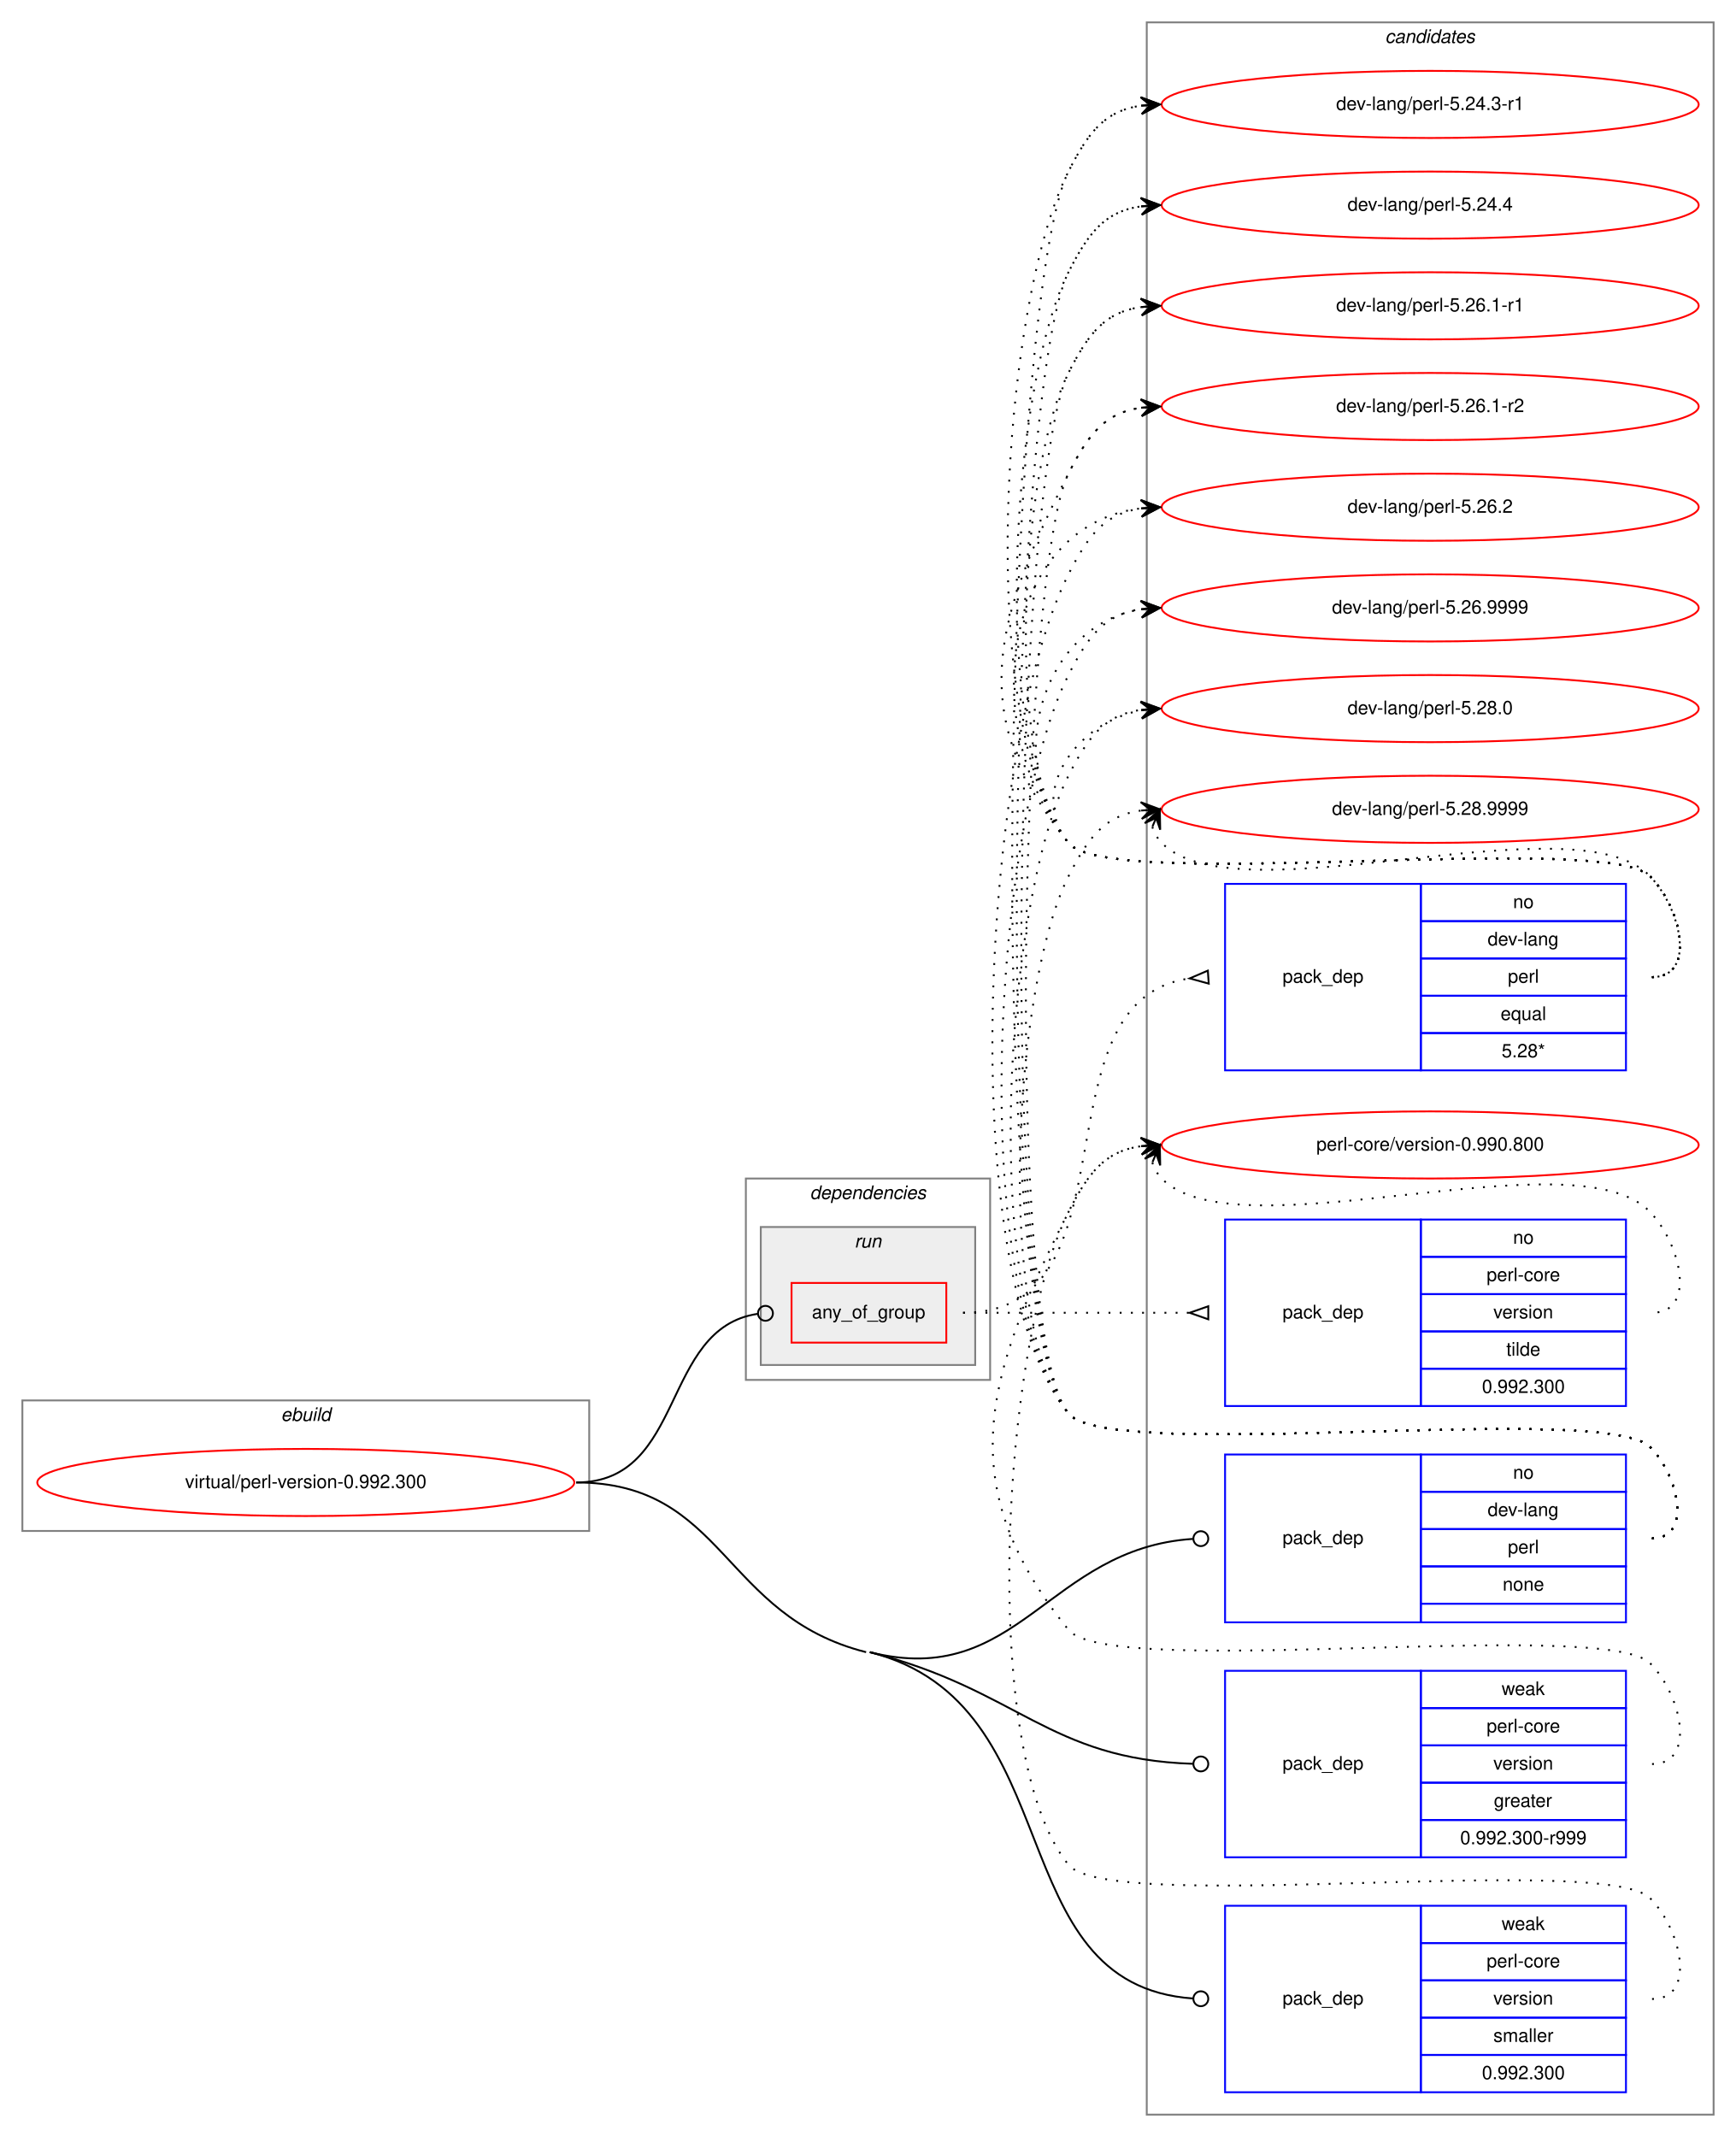
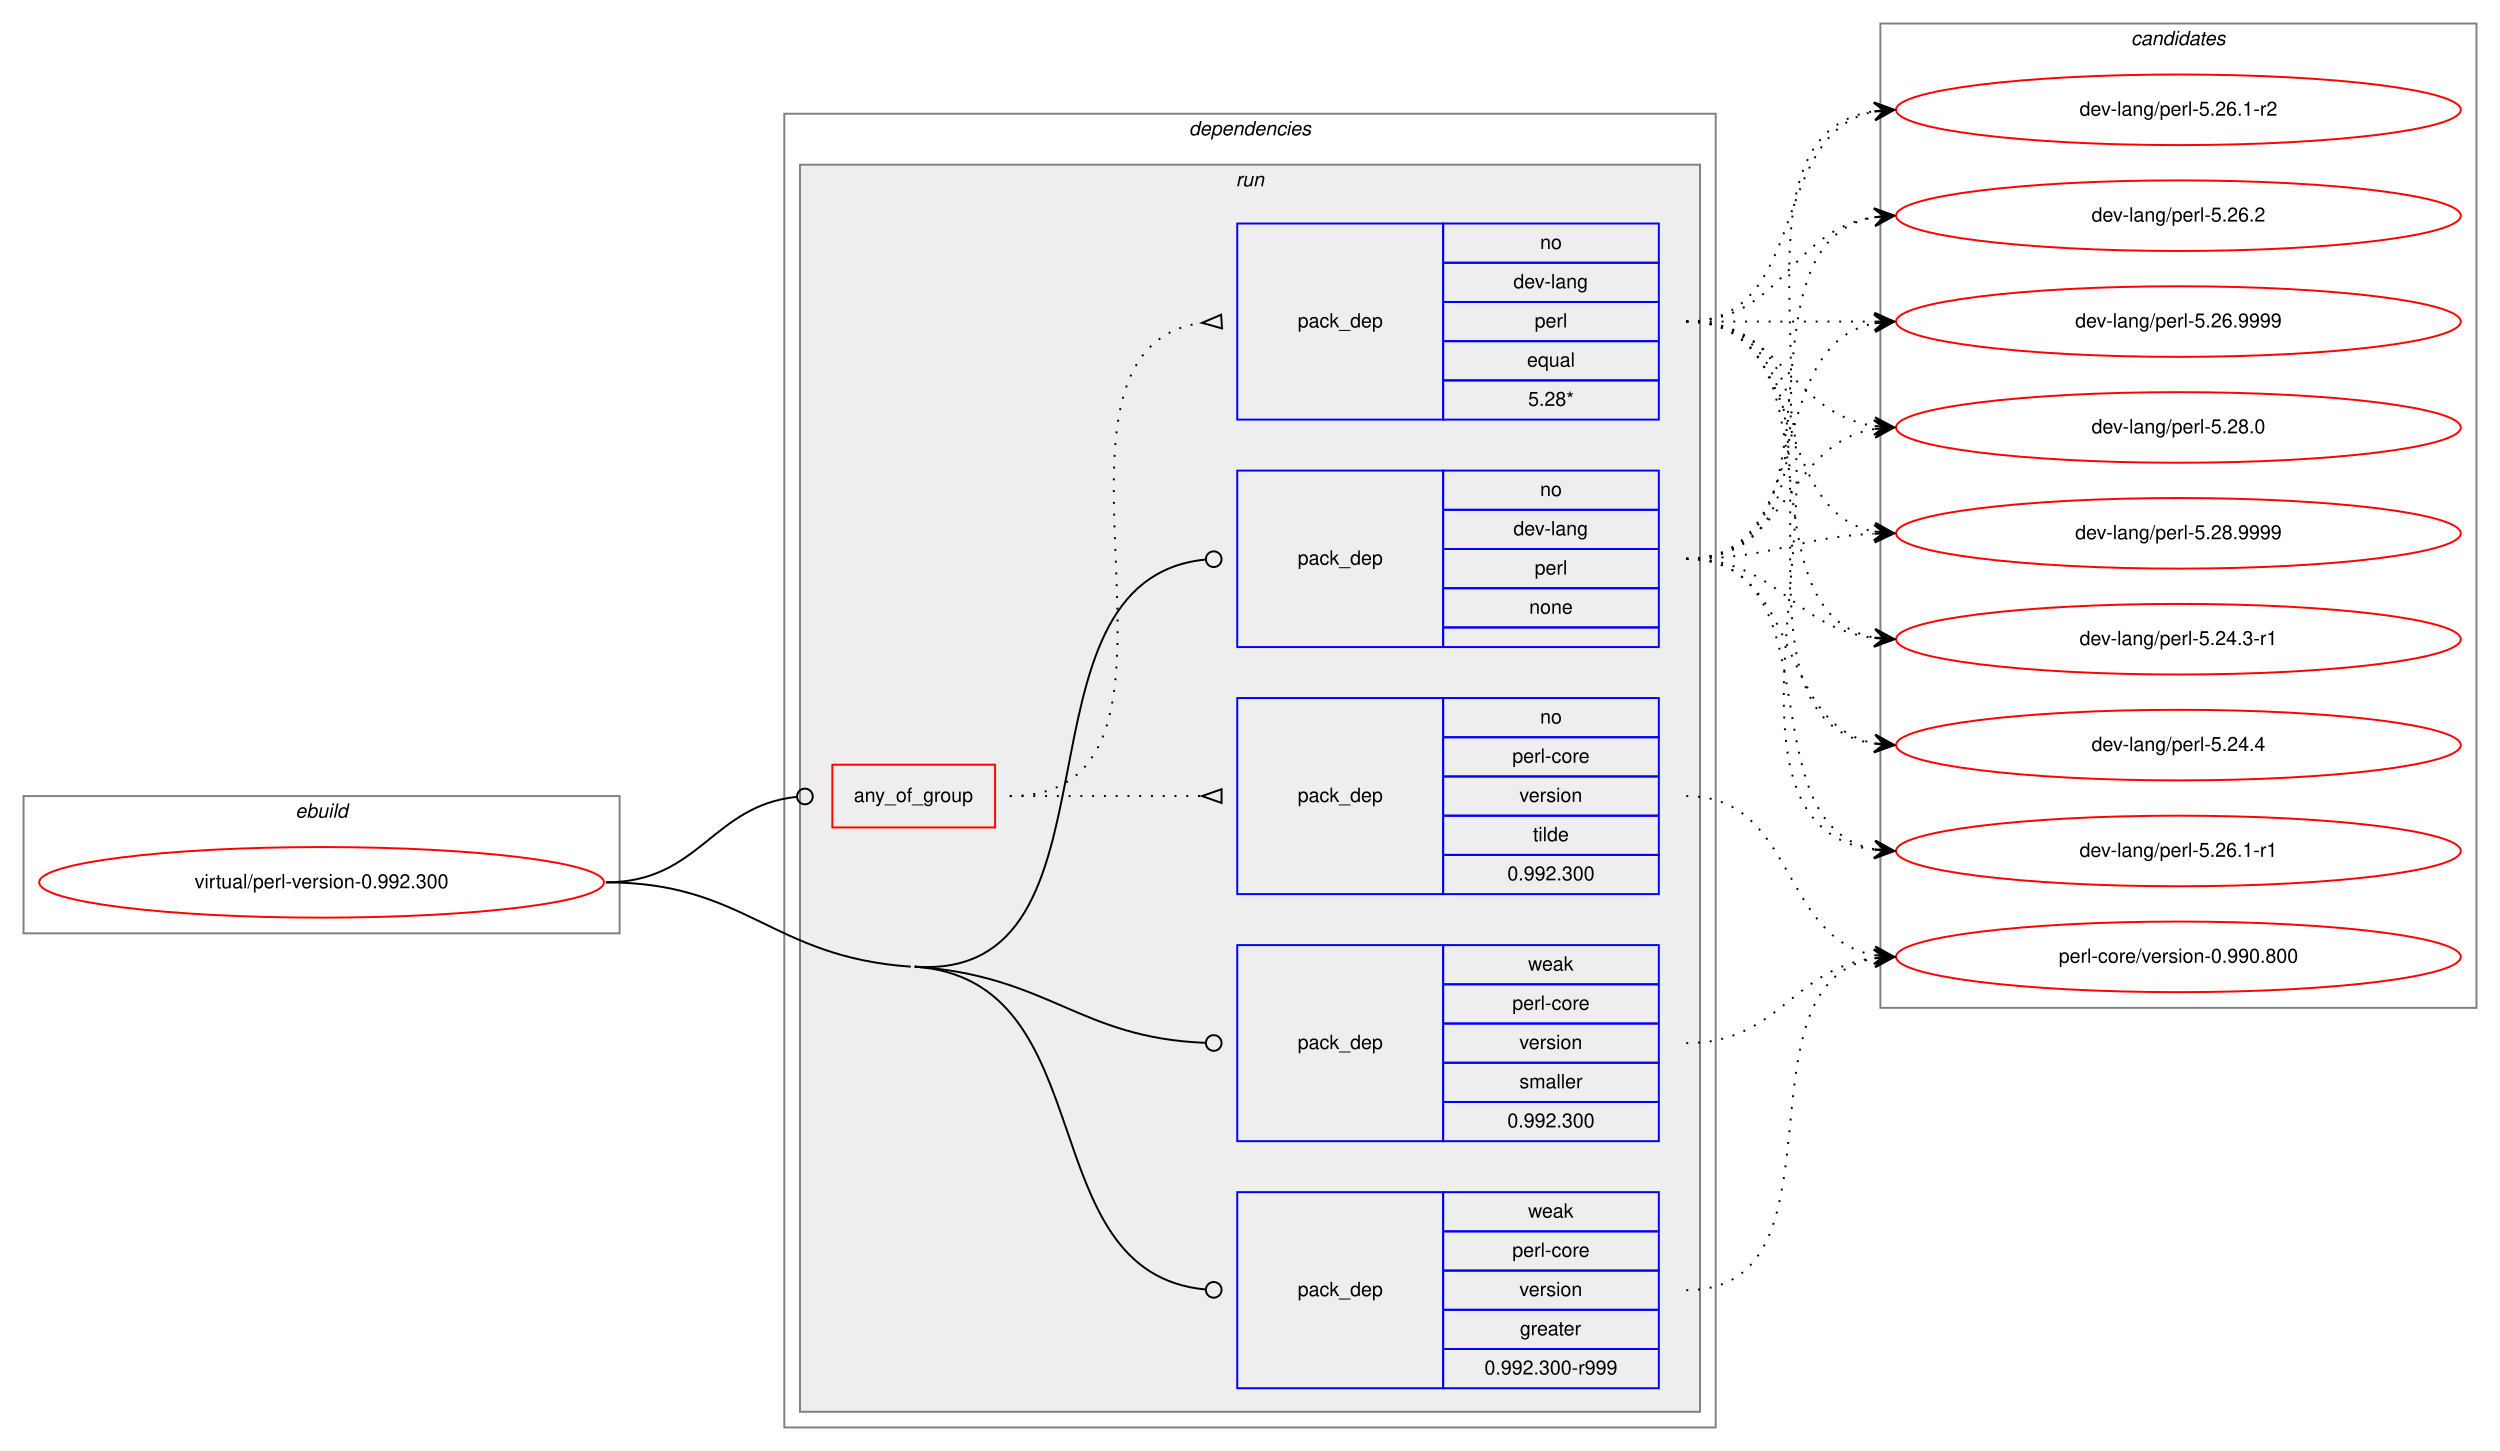
- <svg xmlns="http://www.w3.org/2000/svg" xmlns:xlink="http://www.w3.org/1999/xlink" width="931pt" height="1146pt" viewBox="0.00 0.00 931.00 1146.00">
-   <g id="graph0" class="graph" transform="scale(1 1) rotate(0) translate(4 1142)">
-     <polygon fill="white" stroke="transparent" points="-4,4 -4,-1142 927,-1142 927,4 -4,4" />
+ <svg xmlns="http://www.w3.org/2000/svg" xmlns:xlink="http://www.w3.org/1999/xlink" width="1275pt" height="740pt" viewBox="0.00 0.00 1275.00 740.00">
+   <g id="graph0" class="graph" transform="scale(1 1) rotate(0) translate(4 736)">
+     <polygon fill="white" stroke="transparent" points="-4,4 -4,-736 1271,-736 1271,4 -4,4" />
+     <g id="clust1" class="cluster">
+       <polygon fill="none" stroke="gray" points="8,-260 8,-330 312,-330 312,-260 8,-260" />
+       <text text-anchor="start" x="146.66" y="-319" font-family="Helvetica,sans-Serif" font-style="italic" font-size="10.00">ebuild</text>
+     </g>
+     <g id="clust2" class="cluster">
+       <polygon fill="none" stroke="gray" points="396,-8 396,-678 871,-678 871,-8 396,-8" />
+       <text text-anchor="start" x="602.36" y="-667" font-family="Helvetica,sans-Serif" font-style="italic" font-size="10.00">dependencies</text>
+     </g>
+     <g id="clust5" class="cluster">
+       <polygon fill="#eeeeee" stroke="gray" points="404,-16 404,-652 863,-652 863,-16 404,-16" />
+       <text text-anchor="start" x="626.27" y="-641" font-family="Helvetica,sans-Serif" font-style="italic" font-size="10.00">run</text>
+     </g>
    <g id="clust12" class="cluster">
-       <polygon fill="none" stroke="gray" points="611,-8 611,-1130 915,-1130 915,-8 611,-8" />
-       <text text-anchor="start" x="738.82" y="-1119" font-family="Helvetica,sans-Serif" font-style="italic" font-size="10.00">candidates</text>
-     </g>
-     <g id="clust1" class="cluster">
-       <polygon fill="none" stroke="gray" points="8,-321 8,-391 312,-391 312,-321 8,-321" />
-       <text text-anchor="start" x="146.66" y="-380" font-family="Helvetica,sans-Serif" font-style="italic" font-size="10.00">ebuild</text>
-     </g>
-     <g id="clust2" class="cluster">
-       <polygon fill="none" stroke="gray" points="396,-402 396,-510 527,-510 527,-402 396,-402" />
-       <text text-anchor="start" x="430.36" y="-499" font-family="Helvetica,sans-Serif" font-style="italic" font-size="10.00">dependencies</text>
-     </g>
-     <g id="clust5" class="cluster">
-       <polygon fill="#eeeeee" stroke="gray" points="404,-410 404,-484 519,-484 519,-410 404,-410" />
-       <text text-anchor="start" x="454.27" y="-473" font-family="Helvetica,sans-Serif" font-style="italic" font-size="10.00">run</text>
+       <polygon fill="none" stroke="gray" points="955,-222 955,-724 1259,-724 1259,-222 955,-222" />
+       <text text-anchor="start" x="1082.82" y="-713" font-family="Helvetica,sans-Serif" font-style="italic" font-size="10.00">candidates</text>
    </g>
    <g id="node1" class="node">
      <g id="a_node1">
        <a xlink:href="../virtual/perl-version-0.992.300.svg" xlink:title="virtual/perl-version-0.992.300">
-           <ellipse fill="none" stroke="red" cx="160" cy="-347" rx="144" ry="18" />
-           <text text-anchor="middle" x="160" y="-344" font-family="Helvetica,sans-Serif" font-size="10.00">virtual/perl-version-0.992.300</text>
+           <ellipse fill="none" stroke="red" cx="160" cy="-286" rx="144" ry="18" />
+           <text text-anchor="middle" x="160" y="-283" font-family="Helvetica,sans-Serif" font-size="10.00">virtual/perl-version-0.992.300</text>
        </a>
      </g>
    </g>
    <g id="node2" class="node">
-       <polygon fill="none" stroke="red" points="420.5,-422 420.5,-454 503.5,-454 503.5,-422 420.5,-422" />
-       <text text-anchor="start" x="431.42" y="-435" font-family="Helvetica,sans-Serif" font-size="10.00">any_of_group</text>
+       <polygon fill="none" stroke="red" points="420.5,-314 420.5,-346 503.5,-346 503.5,-314 420.5,-314" />
+       <text text-anchor="start" x="431.42" y="-327" font-family="Helvetica,sans-Serif" font-size="10.00">any_of_group</text>
    </g>
    <g id="edge3" class="edge">
-       <path fill="none" stroke="black" d="M305,-347C364.02,-347 350.12,-429.67 402.3,-437.42" />
-       <ellipse fill="none" stroke="black" cx="406.51" cy="-437.72" rx="4" ry="4" />
+       <path fill="none" stroke="black" d="M305,-286C352.93,-286 359.11,-325.16 402.3,-329.59" />
+       <ellipse fill="none" stroke="black" cx="406.5" cy="-329.8" rx="4" ry="4" />
    </g>
    <g id="node5" class="node">
-       <polygon fill="none" stroke="blue" points="653,-272 653,-362 758,-362 758,-272 653,-272" />
-       <text text-anchor="start" x="683.82" y="-314" font-family="Helvetica,sans-Serif" font-size="10.00">pack_dep</text>
-       <polygon fill="none" stroke="blue" points="758,-342 758,-362 868,-362 868,-342 758,-342" />
-       <text text-anchor="start" x="807.44" y="-349" font-family="Helvetica,sans-Serif" font-size="10.00">no</text>
-       <polygon fill="none" stroke="blue" points="758,-322 758,-342 868,-342 868,-322 758,-322" />
-       <text text-anchor="start" x="793.82" y="-329" font-family="Helvetica,sans-Serif" font-size="10.00">dev-lang</text>
-       <polygon fill="none" stroke="blue" points="758,-302 758,-322 868,-322 868,-302 758,-302" />
-       <text text-anchor="start" x="804.66" y="-309" font-family="Helvetica,sans-Serif" font-size="10.00">perl</text>
-       <polygon fill="none" stroke="blue" points="758,-282 758,-302 868,-302 868,-282 758,-282" />
-       <text text-anchor="start" x="801.88" y="-289" font-family="Helvetica,sans-Serif" font-size="10.00">none</text>
-       <polygon fill="none" stroke="blue" points="758,-272 758,-282 868,-282 868,-272 758,-272" />
+       <polygon fill="none" stroke="blue" points="627,-406 627,-496 732,-496 732,-406 627,-406" />
+       <text text-anchor="start" x="657.82" y="-448" font-family="Helvetica,sans-Serif" font-size="10.00">pack_dep</text>
+       <polygon fill="none" stroke="blue" points="732,-476 732,-496 842,-496 842,-476 732,-476" />
+       <text text-anchor="start" x="781.44" y="-483" font-family="Helvetica,sans-Serif" font-size="10.00">no</text>
+       <polygon fill="none" stroke="blue" points="732,-456 732,-476 842,-476 842,-456 732,-456" />
+       <text text-anchor="start" x="767.82" y="-463" font-family="Helvetica,sans-Serif" font-size="10.00">dev-lang</text>
+       <polygon fill="none" stroke="blue" points="732,-436 732,-456 842,-456 842,-436 732,-436" />
+       <text text-anchor="start" x="778.66" y="-443" font-family="Helvetica,sans-Serif" font-size="10.00">perl</text>
+       <polygon fill="none" stroke="blue" points="732,-416 732,-436 842,-436 842,-416 732,-416" />
+       <text text-anchor="start" x="775.88" y="-423" font-family="Helvetica,sans-Serif" font-size="10.00">none</text>
+       <polygon fill="none" stroke="blue" points="732,-406 732,-416 842,-416 842,-406 732,-406" />
    </g>
    <g id="edge4" class="edge">
-       <path fill="none" stroke="black" d="M462.5,-256C542.27,-235.85 557.9,-311.68 635.75,-316.74" />
-       <ellipse fill="none" stroke="black" cx="640" cy="-316.87" rx="4" ry="4" />
+       <path fill="none" stroke="black" d="M462.5,-243C575.1,-235.28 506.84,-440.59 610.86,-450.62" />
+       <ellipse fill="none" stroke="black" cx="615" cy="-450.81" rx="4" ry="4" />
    </g>
    <g id="node6" class="node">
-       <polygon fill="none" stroke="blue" points="653,-146 653,-246 758,-246 758,-146 653,-146" />
-       <text text-anchor="start" x="683.82" y="-193" font-family="Helvetica,sans-Serif" font-size="10.00">pack_dep</text>
-       <polygon fill="none" stroke="blue" points="758,-226 758,-246 868,-246 868,-226 758,-226" />
-       <text text-anchor="start" x="801.33" y="-233" font-family="Helvetica,sans-Serif" font-size="10.00">weak</text>
-       <polygon fill="none" stroke="blue" points="758,-206 758,-226 868,-226 868,-206 758,-206" />
-       <text text-anchor="start" x="793.27" y="-213" font-family="Helvetica,sans-Serif" font-size="10.00">perl-core</text>
-       <polygon fill="none" stroke="blue" points="758,-186 758,-206 868,-206 868,-186 758,-186" />
-       <text text-anchor="start" x="796.88" y="-193" font-family="Helvetica,sans-Serif" font-size="10.00">version</text>
-       <polygon fill="none" stroke="blue" points="758,-166 758,-186 868,-186 868,-166 758,-166" />
-       <text text-anchor="start" x="797.16" y="-173" font-family="Helvetica,sans-Serif" font-size="10.00">greater</text>
-       <polygon fill="none" stroke="blue" points="758,-146 758,-166 868,-166 868,-146 758,-146" />
-       <text text-anchor="start" x="779.08" y="-153" font-family="Helvetica,sans-Serif" font-size="10.00">0.992.300-r999</text>
+       <polygon fill="none" stroke="blue" points="627,-28 627,-128 732,-128 732,-28 627,-28" />
+       <text text-anchor="start" x="657.82" y="-75" font-family="Helvetica,sans-Serif" font-size="10.00">pack_dep</text>
+       <polygon fill="none" stroke="blue" points="732,-108 732,-128 842,-128 842,-108 732,-108" />
+       <text text-anchor="start" x="775.33" y="-115" font-family="Helvetica,sans-Serif" font-size="10.00">weak</text>
+       <polygon fill="none" stroke="blue" points="732,-88 732,-108 842,-108 842,-88 732,-88" />
+       <text text-anchor="start" x="767.27" y="-95" font-family="Helvetica,sans-Serif" font-size="10.00">perl-core</text>
+       <polygon fill="none" stroke="blue" points="732,-68 732,-88 842,-88 842,-68 732,-68" />
+       <text text-anchor="start" x="770.88" y="-75" font-family="Helvetica,sans-Serif" font-size="10.00">version</text>
+       <polygon fill="none" stroke="blue" points="732,-48 732,-68 842,-68 842,-48 732,-48" />
+       <text text-anchor="start" x="771.16" y="-55" font-family="Helvetica,sans-Serif" font-size="10.00">greater</text>
+       <polygon fill="none" stroke="blue" points="732,-28 732,-48 842,-48 842,-28 732,-28" />
+       <text text-anchor="start" x="753.08" y="-35" font-family="Helvetica,sans-Serif" font-size="10.00">0.992.300-r999</text>
    </g>
    <g id="edge5" class="edge">
-       <path fill="none" stroke="black" d="M462.5,-256C542.14,-235.88 558.02,-198.58 635.77,-196.13" />
-       <ellipse fill="none" stroke="black" cx="640" cy="-196.06" rx="4" ry="4" />
+       <path fill="none" stroke="black" d="M462.5,-243C560.48,-236.29 520.38,-86.83 610.76,-78.37" />
+       <ellipse fill="none" stroke="black" cx="615" cy="-78.18" rx="4" ry="4" />
+       <path fill="none" stroke="black" d="M305,-286C376.7,-286 388.96,-247.9 460.5,-243" />
    </g>
    <g id="node7" class="node">
-       <polygon fill="none" stroke="blue" points="653,-20 653,-120 758,-120 758,-20 653,-20" />
-       <text text-anchor="start" x="683.82" y="-67" font-family="Helvetica,sans-Serif" font-size="10.00">pack_dep</text>
-       <polygon fill="none" stroke="blue" points="758,-100 758,-120 868,-120 868,-100 758,-100" />
-       <text text-anchor="start" x="801.33" y="-107" font-family="Helvetica,sans-Serif" font-size="10.00">weak</text>
-       <polygon fill="none" stroke="blue" points="758,-80 758,-100 868,-100 868,-80 758,-80" />
-       <text text-anchor="start" x="793.27" y="-87" font-family="Helvetica,sans-Serif" font-size="10.00">perl-core</text>
-       <polygon fill="none" stroke="blue" points="758,-60 758,-80 868,-80 868,-60 758,-60" />
-       <text text-anchor="start" x="796.88" y="-67" font-family="Helvetica,sans-Serif" font-size="10.00">version</text>
-       <polygon fill="none" stroke="blue" points="758,-40 758,-60 868,-60 868,-40 758,-40" />
-       <text text-anchor="start" x="796.89" y="-47" font-family="Helvetica,sans-Serif" font-size="10.00">smaller</text>
-       <polygon fill="none" stroke="blue" points="758,-20 758,-40 868,-40 868,-20 758,-20" />
-       <text text-anchor="start" x="790.76" y="-27" font-family="Helvetica,sans-Serif" font-size="10.00">0.992.300</text>
+       <polygon fill="none" stroke="blue" points="627,-154 627,-254 732,-254 732,-154 627,-154" />
+       <text text-anchor="start" x="657.82" y="-201" font-family="Helvetica,sans-Serif" font-size="10.00">pack_dep</text>
+       <polygon fill="none" stroke="blue" points="732,-234 732,-254 842,-254 842,-234 732,-234" />
+       <text text-anchor="start" x="775.33" y="-241" font-family="Helvetica,sans-Serif" font-size="10.00">weak</text>
+       <polygon fill="none" stroke="blue" points="732,-214 732,-234 842,-234 842,-214 732,-214" />
+       <text text-anchor="start" x="767.27" y="-221" font-family="Helvetica,sans-Serif" font-size="10.00">perl-core</text>
+       <polygon fill="none" stroke="blue" points="732,-194 732,-214 842,-214 842,-194 732,-194" />
+       <text text-anchor="start" x="770.88" y="-201" font-family="Helvetica,sans-Serif" font-size="10.00">version</text>
+       <polygon fill="none" stroke="blue" points="732,-174 732,-194 842,-194 842,-174 732,-174" />
+       <text text-anchor="start" x="770.89" y="-181" font-family="Helvetica,sans-Serif" font-size="10.00">smaller</text>
+       <polygon fill="none" stroke="blue" points="732,-154 732,-174 842,-174 842,-154 732,-154" />
+       <text text-anchor="start" x="764.76" y="-161" font-family="Helvetica,sans-Serif" font-size="10.00">0.992.300</text>
    </g>
    <g id="edge6" class="edge">
-       <path fill="none" stroke="black" d="M462.5,-256C571.75,-228.4 530.65,-77.62 635.82,-70.28" />
-       <ellipse fill="none" stroke="black" cx="640" cy="-70.14" rx="4" ry="4" />
-       <path fill="none" stroke="black" d="M305,-347C385.08,-347 382.86,-275.61 460.5,-256" />
+       <path fill="none" stroke="black" d="M462.5,-243C531.22,-238.29 546.19,-206.62 610.86,-204.15" />
+       <ellipse fill="none" stroke="black" cx="615" cy="-204.07" rx="4" ry="4" />
    </g>
    <g id="node3" class="node">
-       <polygon fill="none" stroke="blue" points="653,-568 653,-668 758,-668 758,-568 653,-568" />
-       <text text-anchor="start" x="683.82" y="-615" font-family="Helvetica,sans-Serif" font-size="10.00">pack_dep</text>
-       <polygon fill="none" stroke="blue" points="758,-648 758,-668 868,-668 868,-648 758,-648" />
-       <text text-anchor="start" x="807.44" y="-655" font-family="Helvetica,sans-Serif" font-size="10.00">no</text>
-       <polygon fill="none" stroke="blue" points="758,-628 758,-648 868,-648 868,-628 758,-628" />
-       <text text-anchor="start" x="793.82" y="-635" font-family="Helvetica,sans-Serif" font-size="10.00">dev-lang</text>
-       <polygon fill="none" stroke="blue" points="758,-608 758,-628 868,-628 868,-608 758,-608" />
-       <text text-anchor="start" x="804.66" y="-615" font-family="Helvetica,sans-Serif" font-size="10.00">perl</text>
-       <polygon fill="none" stroke="blue" points="758,-588 758,-608 868,-608 868,-588 758,-588" />
-       <text text-anchor="start" x="800.77" y="-595" font-family="Helvetica,sans-Serif" font-size="10.00">equal</text>
-       <polygon fill="none" stroke="blue" points="758,-568 758,-588 868,-588 868,-568 758,-568" />
-       <text text-anchor="start" x="801.32" y="-575" font-family="Helvetica,sans-Serif" font-size="10.00">5.28*</text>
+       <polygon fill="none" stroke="blue" points="627,-522 627,-622 732,-622 732,-522 627,-522" />
+       <text text-anchor="start" x="657.82" y="-569" font-family="Helvetica,sans-Serif" font-size="10.00">pack_dep</text>
+       <polygon fill="none" stroke="blue" points="732,-602 732,-622 842,-622 842,-602 732,-602" />
+       <text text-anchor="start" x="781.44" y="-609" font-family="Helvetica,sans-Serif" font-size="10.00">no</text>
+       <polygon fill="none" stroke="blue" points="732,-582 732,-602 842,-602 842,-582 732,-582" />
+       <text text-anchor="start" x="767.82" y="-589" font-family="Helvetica,sans-Serif" font-size="10.00">dev-lang</text>
+       <polygon fill="none" stroke="blue" points="732,-562 732,-582 842,-582 842,-562 732,-562" />
+       <text text-anchor="start" x="778.66" y="-569" font-family="Helvetica,sans-Serif" font-size="10.00">perl</text>
+       <polygon fill="none" stroke="blue" points="732,-542 732,-562 842,-562 842,-542 732,-542" />
+       <text text-anchor="start" x="774.77" y="-549" font-family="Helvetica,sans-Serif" font-size="10.00">equal</text>
+       <polygon fill="none" stroke="blue" points="732,-522 732,-542 842,-542 842,-522 732,-522" />
+       <text text-anchor="start" x="775.32" y="-529" font-family="Helvetica,sans-Serif" font-size="10.00">5.28*</text>
    </g>
    <g id="edge1" class="edge">
-       <path fill="none" stroke="black" stroke-dasharray="1,5" d="M512.5,-438C607.99,-438 549.53,-605.23 633.89,-617.31" />
-       <polygon fill="none" stroke="black" points="643.76,-621.49 634.02,-617.32 644.24,-614.51 643.76,-621.49" />
+       <path fill="none" stroke="black" stroke-dasharray="1,5" d="M511,-330C625.21,-330 508.72,-557.57 608.96,-571.35" />
+       <polygon fill="none" stroke="black" points="618.77,-575.49 609.02,-571.35 619.23,-568.51 618.77,-575.49" />
    </g>
    <g id="node4" class="node">
-       <polygon fill="none" stroke="blue" points="653,-388 653,-488 758,-488 758,-388 653,-388" />
-       <text text-anchor="start" x="683.82" y="-435" font-family="Helvetica,sans-Serif" font-size="10.00">pack_dep</text>
-       <polygon fill="none" stroke="blue" points="758,-468 758,-488 868,-488 868,-468 758,-468" />
-       <text text-anchor="start" x="807.44" y="-475" font-family="Helvetica,sans-Serif" font-size="10.00">no</text>
-       <polygon fill="none" stroke="blue" points="758,-448 758,-468 868,-468 868,-448 758,-448" />
-       <text text-anchor="start" x="793.27" y="-455" font-family="Helvetica,sans-Serif" font-size="10.00">perl-core</text>
-       <polygon fill="none" stroke="blue" points="758,-428 758,-448 868,-448 868,-428 758,-428" />
-       <text text-anchor="start" x="796.88" y="-435" font-family="Helvetica,sans-Serif" font-size="10.00">version</text>
-       <polygon fill="none" stroke="blue" points="758,-408 758,-428 868,-428 868,-408 758,-408" />
-       <text text-anchor="start" x="803.83" y="-415" font-family="Helvetica,sans-Serif" font-size="10.00">tilde</text>
-       <polygon fill="none" stroke="blue" points="758,-388 758,-408 868,-408 868,-388 758,-388" />
-       <text text-anchor="start" x="790.76" y="-395" font-family="Helvetica,sans-Serif" font-size="10.00">0.992.300</text>
+       <polygon fill="none" stroke="blue" points="627,-280 627,-380 732,-380 732,-280 627,-280" />
+       <text text-anchor="start" x="657.82" y="-327" font-family="Helvetica,sans-Serif" font-size="10.00">pack_dep</text>
+       <polygon fill="none" stroke="blue" points="732,-360 732,-380 842,-380 842,-360 732,-360" />
+       <text text-anchor="start" x="781.44" y="-367" font-family="Helvetica,sans-Serif" font-size="10.00">no</text>
+       <polygon fill="none" stroke="blue" points="732,-340 732,-360 842,-360 842,-340 732,-340" />
+       <text text-anchor="start" x="767.27" y="-347" font-family="Helvetica,sans-Serif" font-size="10.00">perl-core</text>
+       <polygon fill="none" stroke="blue" points="732,-320 732,-340 842,-340 842,-320 732,-320" />
+       <text text-anchor="start" x="770.88" y="-327" font-family="Helvetica,sans-Serif" font-size="10.00">version</text>
+       <polygon fill="none" stroke="blue" points="732,-300 732,-320 842,-320 842,-300 732,-300" />
+       <text text-anchor="start" x="777.83" y="-307" font-family="Helvetica,sans-Serif" font-size="10.00">tilde</text>
+       <polygon fill="none" stroke="blue" points="732,-280 732,-300 842,-300 842,-280 732,-280" />
+       <text text-anchor="start" x="764.76" y="-287" font-family="Helvetica,sans-Serif" font-size="10.00">0.992.300</text>
    </g>
    <g id="edge2" class="edge">
-       <path fill="none" stroke="black" stroke-dasharray="1,5" d="M512.5,-438C567.41,-438 583.63,-438 633.85,-438" />
-       <polygon fill="none" stroke="black" points="644,-441.5 634,-438 644,-434.5 644,-441.5" />
+       <path fill="none" stroke="black" stroke-dasharray="1,5" d="M511,-330C555.44,-330 569.02,-330 608.88,-330" />
+       <polygon fill="none" stroke="black" points="619,-333.5 609,-330 619,-326.5 619,-333.5" />
    </g>
    <g id="node8" class="node">
      <g id="a_node8">
        <a xlink:href="../dev-lang/perl-5.24.3-r1.svg" xlink:title="dev-lang/perl-5.24.3-r1">
-           <ellipse fill="none" stroke="red" cx="763" cy="-1086" rx="144" ry="18" />
-           <text text-anchor="middle" x="763" y="-1083" font-family="Helvetica,sans-Serif" font-size="10.00">dev-lang/perl-5.24.3-r1</text>
+           <ellipse fill="none" stroke="red" cx="1107" cy="-410" rx="144" ry="18" />
+           <text text-anchor="middle" x="1107" y="-407" font-family="Helvetica,sans-Serif" font-size="10.00">dev-lang/perl-5.24.3-r1</text>
        </a>
      </g>
    </g>
    <g id="edge7" class="edge">
-       <path fill="none" stroke="black" stroke-dasharray="1,5" d="M882,-618C906,-618 897.85,-654.9 881,-672 856.63,-696.73 590.83,-663 569,-690 518.71,-752.21 532.87,-978.62 569,-1050 579.54,-1070.81 588.26,-1082.52 607.83,-1085.33" />
-       <polygon fill="black" stroke="black" points="618,-1086 607.73,-1089.84 613.01,-1085.67 608.02,-1085.34 608.02,-1085.34 608.02,-1085.34 613.01,-1085.67 608.32,-1080.85 618,-1086 618,-1086" />
+       <path fill="none" stroke="black" stroke-dasharray="1,5" d="M856,-572C938.35,-572 881.36,-423.62 951.73,-410.87" />
+       <polygon fill="black" stroke="black" points="962,-410 952.42,-415.33 957.02,-410.42 952.04,-410.85 952.04,-410.85 952.04,-410.85 957.02,-410.42 951.66,-406.36 962,-410 962,-410" />
    </g>
    <g id="node9" class="node">
      <g id="a_node9">
        <a xlink:href="../dev-lang/perl-5.24.4.svg" xlink:title="dev-lang/perl-5.24.4">
-           <ellipse fill="none" stroke="red" cx="763" cy="-1032" rx="144" ry="18" />
-           <text text-anchor="middle" x="763" y="-1029" font-family="Helvetica,sans-Serif" font-size="10.00">dev-lang/perl-5.24.4</text>
+           <ellipse fill="none" stroke="red" cx="1107" cy="-356" rx="144" ry="18" />
+           <text text-anchor="middle" x="1107" y="-353" font-family="Helvetica,sans-Serif" font-size="10.00">dev-lang/perl-5.24.4</text>
        </a>
      </g>
    </g>
    <g id="edge8" class="edge">
-       <path fill="none" stroke="black" stroke-dasharray="1,5" d="M882,-618C906,-618 897.85,-654.9 881,-672 856.63,-696.73 590.83,-663 569,-690 526.25,-742.88 538.29,-935.33 569,-996 579.54,-1016.81 588.26,-1028.52 607.83,-1031.33" />
-       <polygon fill="black" stroke="black" points="618,-1032 607.73,-1035.84 613.01,-1031.67 608.02,-1031.34 608.02,-1031.34 608.02,-1031.34 613.01,-1031.67 608.32,-1026.85 618,-1032 618,-1032" />
+       <path fill="none" stroke="black" stroke-dasharray="1,5" d="M856,-572C959.28,-572 862.19,-370.51 951.77,-356.74" />
+       <polygon fill="black" stroke="black" points="962,-356 952.35,-361.21 957.01,-356.36 952.03,-356.72 952.03,-356.72 952.03,-356.72 957.01,-356.36 951.7,-352.23 962,-356 962,-356" />
    </g>
    <g id="node10" class="node">
      <g id="a_node10">
        <a xlink:href="../dev-lang/perl-5.26.1-r1.svg" xlink:title="dev-lang/perl-5.26.1-r1">
-           <ellipse fill="none" stroke="red" cx="763" cy="-978" rx="144" ry="18" />
-           <text text-anchor="middle" x="763" y="-975" font-family="Helvetica,sans-Serif" font-size="10.00">dev-lang/perl-5.26.1-r1</text>
+           <ellipse fill="none" stroke="red" cx="1107" cy="-302" rx="144" ry="18" />
+           <text text-anchor="middle" x="1107" y="-299" font-family="Helvetica,sans-Serif" font-size="10.00">dev-lang/perl-5.26.1-r1</text>
        </a>
      </g>
    </g>
    <g id="edge9" class="edge">
-       <path fill="none" stroke="black" stroke-dasharray="1,5" d="M882,-618C906,-618 897.85,-654.9 881,-672 856.63,-696.73 590.83,-663 569,-690 533.79,-733.55 543.71,-892.04 569,-942 579.54,-962.81 588.26,-974.52 607.83,-977.33" />
-       <polygon fill="black" stroke="black" points="618,-978 607.73,-981.84 613.01,-977.67 608.02,-977.34 608.02,-977.34 608.02,-977.34 613.01,-977.67 608.32,-972.85 618,-978 618,-978" />
+       <path fill="none" stroke="black" stroke-dasharray="1,5" d="M856,-572C981.27,-572 841.46,-317.08 951.71,-302.64" />
+       <polygon fill="black" stroke="black" points="962,-302 952.3,-307.11 957.01,-302.31 952.02,-302.62 952.02,-302.62 952.02,-302.62 957.01,-302.31 951.74,-298.13 962,-302 962,-302" />
    </g>
    <g id="node11" class="node">
      <g id="a_node11">
        <a xlink:href="../dev-lang/perl-5.26.1-r2.svg" xlink:title="dev-lang/perl-5.26.1-r2">
-           <ellipse fill="none" stroke="red" cx="763" cy="-924" rx="144" ry="18" />
-           <text text-anchor="middle" x="763" y="-921" font-family="Helvetica,sans-Serif" font-size="10.00">dev-lang/perl-5.26.1-r2</text>
+           <ellipse fill="none" stroke="red" cx="1107" cy="-680" rx="144" ry="18" />
+           <text text-anchor="middle" x="1107" y="-677" font-family="Helvetica,sans-Serif" font-size="10.00">dev-lang/perl-5.26.1-r2</text>
        </a>
      </g>
    </g>
    <g id="edge10" class="edge">
-       <path fill="none" stroke="black" stroke-dasharray="1,5" d="M882,-618C906,-618 897.85,-654.9 881,-672 856.63,-696.73 590.83,-663 569,-690 513.68,-758.43 529.26,-809.49 569,-888 579.54,-908.81 588.26,-920.52 607.83,-923.33" />
-       <polygon fill="black" stroke="black" points="618,-924 607.73,-927.84 613.01,-923.67 608.02,-923.34 608.02,-923.34 608.02,-923.34 613.01,-923.67 608.32,-918.85 618,-924 618,-924" />
+       <path fill="none" stroke="black" stroke-dasharray="1,5" d="M856,-572C919.58,-572 897.58,-668.51 951.79,-679.07" />
+       <polygon fill="black" stroke="black" points="962,-680 951.63,-683.57 957.02,-679.54 952.04,-679.09 952.04,-679.09 952.04,-679.09 957.02,-679.54 952.45,-674.61 962,-680 962,-680" />
    </g>
    <g id="node12" class="node">
      <g id="a_node12">
        <a xlink:href="../dev-lang/perl-5.26.2.svg" xlink:title="dev-lang/perl-5.26.2">
-           <ellipse fill="none" stroke="red" cx="763" cy="-870" rx="144" ry="18" />
-           <text text-anchor="middle" x="763" y="-867" font-family="Helvetica,sans-Serif" font-size="10.00">dev-lang/perl-5.26.2</text>
+           <ellipse fill="none" stroke="red" cx="1107" cy="-626" rx="144" ry="18" />
+           <text text-anchor="middle" x="1107" y="-623" font-family="Helvetica,sans-Serif" font-size="10.00">dev-lang/perl-5.26.2</text>
        </a>
      </g>
    </g>
    <g id="edge11" class="edge">
-       <path fill="none" stroke="black" stroke-dasharray="1,5" d="M882,-618C906,-618 897.85,-654.9 881,-672 856.63,-696.73 590.83,-663 569,-690 519.12,-751.71 533.65,-860.17 607.67,-869.37" />
-       <polygon fill="black" stroke="black" points="618,-870 607.75,-873.89 613.01,-869.7 608.02,-869.39 608.02,-869.39 608.02,-869.39 613.01,-869.7 608.29,-864.9 618,-870 618,-870" />
+       <path fill="none" stroke="black" stroke-dasharray="1,5" d="M856,-572C905.26,-572 908.85,-618.87 951.86,-625.28" />
+       <polygon fill="black" stroke="black" points="962,-626 951.71,-629.78 957.01,-625.64 952.03,-625.29 952.03,-625.29 952.03,-625.29 957.01,-625.64 952.35,-620.8 962,-626 962,-626" />
    </g>
    <g id="node13" class="node">
      <g id="a_node13">
        <a xlink:href="../dev-lang/perl-5.26.9999.svg" xlink:title="dev-lang/perl-5.26.9999">
-           <ellipse fill="none" stroke="red" cx="763" cy="-816" rx="144" ry="18" />
-           <text text-anchor="middle" x="763" y="-813" font-family="Helvetica,sans-Serif" font-size="10.00">dev-lang/perl-5.26.9999</text>
+           <ellipse fill="none" stroke="red" cx="1107" cy="-572" rx="144" ry="18" />
+           <text text-anchor="middle" x="1107" y="-569" font-family="Helvetica,sans-Serif" font-size="10.00">dev-lang/perl-5.26.9999</text>
        </a>
      </g>
    </g>
    <g id="edge12" class="edge">
-       <path fill="none" stroke="black" stroke-dasharray="1,5" d="M882,-618C906,-618 897.85,-654.9 881,-672 856.63,-696.73 590.83,-663 569,-690 533.44,-733.99 555.01,-806.82 607.79,-815.21" />
-       <polygon fill="black" stroke="black" points="618,-816 607.68,-819.71 613.02,-815.61 608.03,-815.22 608.03,-815.22 608.03,-815.22 613.02,-815.61 608.38,-810.74 618,-816 618,-816" />
+       <path fill="none" stroke="black" stroke-dasharray="1,5" d="M856,-572C899.43,-572 912.83,-572 951.57,-572" />
+       <polygon fill="black" stroke="black" points="962,-572 952,-576.5 957,-572 952,-572 952,-572 952,-572 957,-572 952,-567.5 962,-572 962,-572" />
    </g>
    <g id="node14" class="node">
      <g id="a_node14">
        <a xlink:href="../dev-lang/perl-5.28.0.svg" xlink:title="dev-lang/perl-5.28.0">
-           <ellipse fill="none" stroke="red" cx="763" cy="-762" rx="144" ry="18" />
-           <text text-anchor="middle" x="763" y="-759" font-family="Helvetica,sans-Serif" font-size="10.00">dev-lang/perl-5.28.0</text>
+           <ellipse fill="none" stroke="red" cx="1107" cy="-518" rx="144" ry="18" />
+           <text text-anchor="middle" x="1107" y="-515" font-family="Helvetica,sans-Serif" font-size="10.00">dev-lang/perl-5.28.0</text>
        </a>
      </g>
    </g>
    <g id="edge13" class="edge">
-       <path fill="none" stroke="black" stroke-dasharray="1,5" d="M882,-618C906,-618 897.85,-654.9 881,-672 856.63,-696.73 590.83,-663 569,-690 546.85,-717.4 573.55,-754.57 607.71,-761.02" />
-       <polygon fill="black" stroke="black" points="618,-762 607.62,-765.54 613.02,-761.53 608.04,-761.06 608.04,-761.06 608.04,-761.06 613.02,-761.53 608.47,-756.58 618,-762 618,-762" />
+       <path fill="none" stroke="black" stroke-dasharray="1,5" d="M856,-572C905.26,-572 908.85,-525.13 951.86,-518.72" />
+       <polygon fill="black" stroke="black" points="962,-518 952.35,-523.2 957.01,-518.36 952.03,-518.71 952.03,-518.71 952.03,-518.71 957.01,-518.36 951.71,-514.22 962,-518 962,-518" />
    </g>
    <g id="node15" class="node">
      <g id="a_node15">
        <a xlink:href="../dev-lang/perl-5.28.9999.svg" xlink:title="dev-lang/perl-5.28.9999">
-           <ellipse fill="none" stroke="red" cx="763" cy="-708" rx="144" ry="18" />
-           <text text-anchor="middle" x="763" y="-705" font-family="Helvetica,sans-Serif" font-size="10.00">dev-lang/perl-5.28.9999</text>
+           <ellipse fill="none" stroke="red" cx="1107" cy="-464" rx="144" ry="18" />
+           <text text-anchor="middle" x="1107" y="-461" font-family="Helvetica,sans-Serif" font-size="10.00">dev-lang/perl-5.28.9999</text>
        </a>
      </g>
    </g>
    <g id="edge14" class="edge">
-       <path fill="none" stroke="black" stroke-dasharray="1,5" d="M613.98,-698.58C614.95,-695.46 616.8,-692.23 619,-690 660,-648.46 840.78,-714.29 881,-672 897.54,-654.61 906,-618 882,-618" />
-       <polygon fill="black" stroke="black" points="618,-708 609.94,-700.57 616.04,-703.4 614.07,-698.8 614.07,-698.8 614.07,-698.8 616.04,-703.4 618.21,-697.04 618,-708 618,-708" />
+       <path fill="none" stroke="black" stroke-dasharray="1,5" d="M856,-572C919.58,-572 897.58,-475.49 951.79,-464.93" />
+       <polygon fill="black" stroke="black" points="962,-464 952.45,-469.39 957.02,-464.46 952.04,-464.91 952.04,-464.91 952.04,-464.91 957.02,-464.46 951.63,-460.43 962,-464 962,-464" />
    </g>
    <g id="node16" class="node">
      <g id="a_node16">
        <a xlink:href="../perl-core/version-0.990.800.svg" xlink:title="perl-core/version-0.990.800">
-           <ellipse fill="none" stroke="red" cx="763" cy="-528" rx="144" ry="18" />
-           <text text-anchor="middle" x="763" y="-525" font-family="Helvetica,sans-Serif" font-size="10.00">perl-core/version-0.990.800</text>
+           <ellipse fill="none" stroke="red" cx="1107" cy="-248" rx="144" ry="18" />
+           <text text-anchor="middle" x="1107" y="-245" font-family="Helvetica,sans-Serif" font-size="10.00">perl-core/version-0.990.800</text>
        </a>
      </g>
    </g>
    <g id="edge15" class="edge">
-       <path fill="none" stroke="black" stroke-dasharray="1,5" d="M613.98,-518.58C614.95,-515.46 616.8,-512.23 619,-510 660,-468.46 840.78,-534.29 881,-492 897.54,-474.61 906,-438 882,-438" />
-       <polygon fill="black" stroke="black" points="618,-528 609.94,-520.57 616.04,-523.4 614.07,-518.8 614.07,-518.8 614.07,-518.8 616.04,-523.4 618.21,-517.04 618,-528 618,-528" />
+       <path fill="none" stroke="black" stroke-dasharray="1,5" d="M856,-330C911.96,-330 903.76,-257.63 951.95,-248.87" />
+       <polygon fill="black" stroke="black" points="962,-248 952.42,-253.34 957.02,-248.43 952.04,-248.86 952.04,-248.86 952.04,-248.86 957.02,-248.43 951.65,-244.37 962,-248 962,-248" />
    </g>
    <g id="edge16" class="edge">
-       <path fill="none" stroke="black" stroke-dasharray="1,5" d="M882,-317C903.78,-317 896.3,-350.5 881,-366 856.61,-390.71 590.83,-357 569,-384 522.48,-441.55 535.58,-983.98 569,-1050 579.54,-1070.81 588.26,-1082.52 607.83,-1085.33" />
-       <polygon fill="black" stroke="black" points="618,-1086 607.73,-1089.84 613.01,-1085.67 608.02,-1085.34 608.02,-1085.34 608.02,-1085.34 613.01,-1085.67 608.32,-1080.85 618,-1086 618,-1086" />
+       <path fill="none" stroke="black" stroke-dasharray="1,5" d="M856,-451C902.96,-451 910.56,-415.56 951.99,-410.58" />
+       <polygon fill="black" stroke="black" points="962,-410 952.28,-415.07 957.01,-410.29 952.02,-410.58 952.02,-410.58 952.02,-410.58 957.01,-410.29 951.76,-406.09 962,-410 962,-410" />
    </g>
    <g id="edge17" class="edge">
-       <path fill="none" stroke="black" stroke-dasharray="1,5" d="M882,-317C903.78,-317 896.3,-350.5 881,-366 856.61,-390.71 590.83,-357 569,-384 526.25,-436.88 538.29,-935.33 569,-996 579.54,-1016.81 588.26,-1028.52 607.83,-1031.33" />
-       <polygon fill="black" stroke="black" points="618,-1032 607.73,-1035.84 613.01,-1031.67 608.02,-1031.34 608.02,-1031.34 608.02,-1031.34 613.01,-1031.67 608.32,-1026.85 618,-1032 618,-1032" />
+       <path fill="none" stroke="black" stroke-dasharray="1,5" d="M856,-451C915.68,-451 900.79,-366.46 952.03,-356.88" />
+       <polygon fill="black" stroke="black" points="962,-356 952.43,-361.36 957.02,-356.44 952.04,-356.88 952.04,-356.88 952.04,-356.88 957.02,-356.44 951.64,-352.4 962,-356 962,-356" />
    </g>
    <g id="edge18" class="edge">
-       <path fill="none" stroke="black" stroke-dasharray="1,5" d="M882,-317C903.78,-317 896.3,-350.5 881,-366 856.61,-390.71 590.83,-357 569,-384 530.02,-432.22 541,-886.68 569,-942 579.54,-962.81 588.26,-974.52 607.83,-977.33" />
-       <polygon fill="black" stroke="black" points="618,-978 607.73,-981.84 613.01,-977.67 608.02,-977.34 608.02,-977.34 608.02,-977.34 613.01,-977.67 608.32,-972.85 618,-978 618,-978" />
+       <path fill="none" stroke="black" stroke-dasharray="1,5" d="M856,-451C933.62,-451 885.53,-315.09 951.86,-302.88" />
+       <polygon fill="black" stroke="black" points="962,-302 952.42,-307.34 957.02,-302.43 952.04,-302.86 952.04,-302.86 952.04,-302.86 957.02,-302.43 951.65,-298.38 962,-302 962,-302" />
    </g>
    <g id="edge19" class="edge">
-       <path fill="none" stroke="black" stroke-dasharray="1,5" d="M882,-317C903.78,-317 896.3,-350.5 881,-366 856.61,-390.71 590.83,-357 569,-384 533.79,-427.55 543.71,-838.04 569,-888 579.54,-908.81 588.26,-920.52 607.83,-923.33" />
-       <polygon fill="black" stroke="black" points="618,-924 607.73,-927.84 613.01,-923.67 608.02,-923.34 608.02,-923.34 608.02,-923.34 613.01,-923.67 608.32,-918.85 618,-924 618,-924" />
+       <path fill="none" stroke="black" stroke-dasharray="1,5" d="M856,-451C964.54,-451 857.23,-665.48 951.86,-679.3" />
+       <polygon fill="black" stroke="black" points="962,-680 951.71,-683.8 957.01,-679.66 952.02,-679.31 952.02,-679.31 952.02,-679.31 957.01,-679.66 952.33,-674.82 962,-680 962,-680" />
    </g>
    <g id="edge20" class="edge">
-       <path fill="none" stroke="black" stroke-dasharray="1,5" d="M882,-317C903.78,-317 896.3,-350.5 881,-366 856.61,-390.71 590.83,-357 569,-384 506.13,-461.77 523.84,-744.78 569,-834 579.54,-854.81 588.26,-866.52 607.83,-869.33" />
-       <polygon fill="black" stroke="black" points="618,-870 607.73,-873.84 613.01,-869.67 608.02,-869.34 608.02,-869.34 608.02,-869.34 613.01,-869.67 608.32,-864.85 618,-870 618,-870" />
+       <path fill="none" stroke="black" stroke-dasharray="1,5" d="M856,-451C943.2,-451 877.01,-611.94 951.63,-625.14" />
+       <polygon fill="black" stroke="black" points="962,-626 951.66,-629.66 957.02,-625.59 952.03,-625.17 952.03,-625.17 952.03,-625.17 957.02,-625.59 952.41,-620.69 962,-626 962,-626" />
    </g>
    <g id="edge21" class="edge">
-       <path fill="none" stroke="black" stroke-dasharray="1,5" d="M882,-317C903.78,-317 896.3,-350.5 881,-366 856.61,-390.71 590.83,-357 569,-384 513.68,-452.43 529.26,-701.49 569,-780 579.54,-800.81 588.26,-812.52 607.83,-815.33" />
-       <polygon fill="black" stroke="black" points="618,-816 607.73,-819.84 613.01,-815.67 608.02,-815.34 608.02,-815.34 608.02,-815.34 613.01,-815.67 608.32,-810.85 618,-816 618,-816" />
+       <path fill="none" stroke="black" stroke-dasharray="1,5" d="M856,-451C923.86,-451 893.98,-560.02 951.92,-571.1" />
+       <polygon fill="black" stroke="black" points="962,-572 951.64,-575.59 957.02,-571.55 952.04,-571.11 952.04,-571.11 952.04,-571.11 957.02,-571.55 952.44,-566.62 962,-572 962,-572" />
    </g>
    <g id="edge22" class="edge">
-       <path fill="none" stroke="black" stroke-dasharray="1,5" d="M882,-317C903.78,-317 896.3,-350.5 881,-366 856.61,-390.71 590.83,-357 569,-384 521.22,-443.1 534.68,-658.19 569,-726 579.54,-746.81 588.26,-758.52 607.83,-761.33" />
-       <polygon fill="black" stroke="black" points="618,-762 607.73,-765.84 613.01,-761.67 608.02,-761.34 608.02,-761.34 608.02,-761.34 613.01,-761.67 608.32,-756.85 618,-762 618,-762" />
+       <path fill="none" stroke="black" stroke-dasharray="1,5" d="M856,-451C908.14,-451 906.72,-509.64 951.95,-517.2" />
+       <polygon fill="black" stroke="black" points="962,-518 951.67,-521.69 957.02,-517.6 952.03,-517.21 952.03,-517.21 952.03,-517.21 957.02,-517.6 952.39,-512.72 962,-518 962,-518" />
    </g>
    <g id="edge23" class="edge">
-       <path fill="none" stroke="black" stroke-dasharray="1,5" d="M882,-317C903.78,-317 896.3,-350.5 881,-366 856.61,-390.71 590.83,-357 569,-384 528.76,-433.77 540.1,-614.9 569,-672 579.54,-692.81 588.26,-704.52 607.83,-707.33" />
-       <polygon fill="black" stroke="black" points="618,-708 607.73,-711.84 613.01,-707.67 608.02,-707.34 608.02,-707.34 608.02,-707.34 613.01,-707.67 608.32,-702.85 618,-708 618,-708" />
+       <path fill="none" stroke="black" stroke-dasharray="1,5" d="M856,-451C899.76,-451 912.58,-462.05 951.51,-463.77" />
+       <polygon fill="black" stroke="black" points="962,-464 951.91,-468.28 957,-463.89 952,-463.78 952,-463.78 952,-463.78 957,-463.89 952.1,-459.29 962,-464 962,-464" />
    </g>
    <g id="edge24" class="edge">
-       <path fill="none" stroke="black" stroke-dasharray="1,5" d="M882,-196C906,-196 897.85,-232.9 881,-250 856.63,-274.73 590.83,-241 569,-268 506.41,-345.42 524.04,-403.18 569,-492 579.54,-512.81 588.26,-524.52 607.83,-527.33" />
-       <polygon fill="black" stroke="black" points="618,-528 607.73,-531.84 613.01,-527.67 608.02,-527.34 608.02,-527.34 608.02,-527.34 613.01,-527.67 608.32,-522.85 618,-528 618,-528" />
+       <path fill="none" stroke="black" stroke-dasharray="1,5" d="M856,-78C941.39,-78 878.6,-234.34 951.83,-247.17" />
+       <polygon fill="black" stroke="black" points="962,-248 951.67,-251.67 957.02,-247.59 952.03,-247.18 952.03,-247.18 952.03,-247.18 957.02,-247.59 952.4,-242.7 962,-248 962,-248" />
    </g>
    <g id="edge25" class="edge">
-       <path fill="none" stroke="black" stroke-dasharray="1,5" d="M882,-70C906,-70 897.85,-106.9 881,-124 856.63,-148.73 590.83,-115 569,-142 520.1,-202.49 533.87,-422.61 569,-492 579.54,-512.81 588.26,-524.52 607.83,-527.33" />
-       <polygon fill="black" stroke="black" points="618,-528 607.73,-531.84 613.01,-527.67 608.02,-527.34 608.02,-527.34 608.02,-527.34 613.01,-527.67 608.32,-522.85 618,-528 618,-528" />
+       <path fill="none" stroke="black" stroke-dasharray="1,5" d="M856,-204C903.42,-204 910.2,-242.03 951.91,-247.38" />
+       <polygon fill="black" stroke="black" points="962,-248 951.74,-251.88 957.01,-247.69 952.02,-247.38 952.02,-247.38 952.02,-247.38 957.01,-247.69 952.3,-242.89 962,-248 962,-248" />
    </g>
  </g>
</svg>
